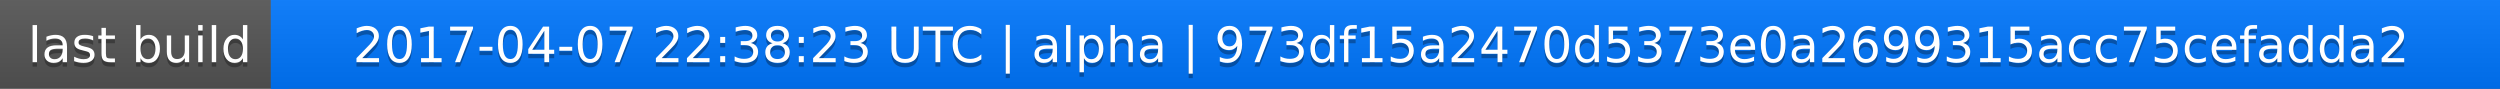
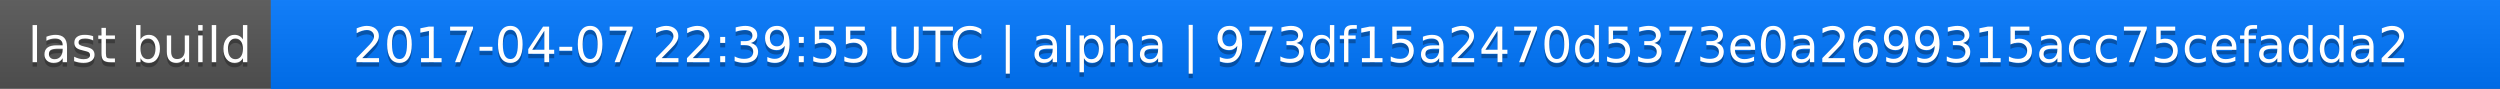
<svg xmlns="http://www.w3.org/2000/svg" width="563" height="20">
  <linearGradient id="a" x2="0" y2="100%">
    <stop offset="0" stop-color="#bbb" stop-opacity=".1" />
    <stop offset="1" stop-opacity=".1" />
  </linearGradient>
  <rect rx="0" width="563" height="20" fill="#555" />
  <rect rx="0" x="61" width="502" height="20" fill="#07f" />
  <path fill="#07f" d="M61 0h4v20h-4z" />
  <rect rx="0" width="563" height="20" fill="url(#a)" />
  <g fill="#fff" text-anchor="middle" font-family="DejaVu Sans,Verdana,Geneva,sans-serif" font-size="11">
    <text x="31.5" y="15" fill="#010101" fill-opacity=".3">last build</text>
    <text x="31.5" y="14">last build</text>
-     <text x="311" y="15" fill="#010101" fill-opacity=".3">2017-04-07 22:38:23 UTC | alpha | 973df15a2470d5373e0a2699315acc75cefadda2</text>
-     <text x="311" y="14">2017-04-07 22:38:23 UTC | alpha | 973df15a2470d5373e0a2699315acc75cefadda2</text>
+     <text x="311" y="15" fill="#010101" fill-opacity=".3">2017-04-07 22:39:55 UTC | alpha | 973df15a2470d5373e0a2699315acc75cefadda2</text>
+     <text x="311" y="14">2017-04-07 22:39:55 UTC | alpha | 973df15a2470d5373e0a2699315acc75cefadda2</text>
  </g>
</svg>
